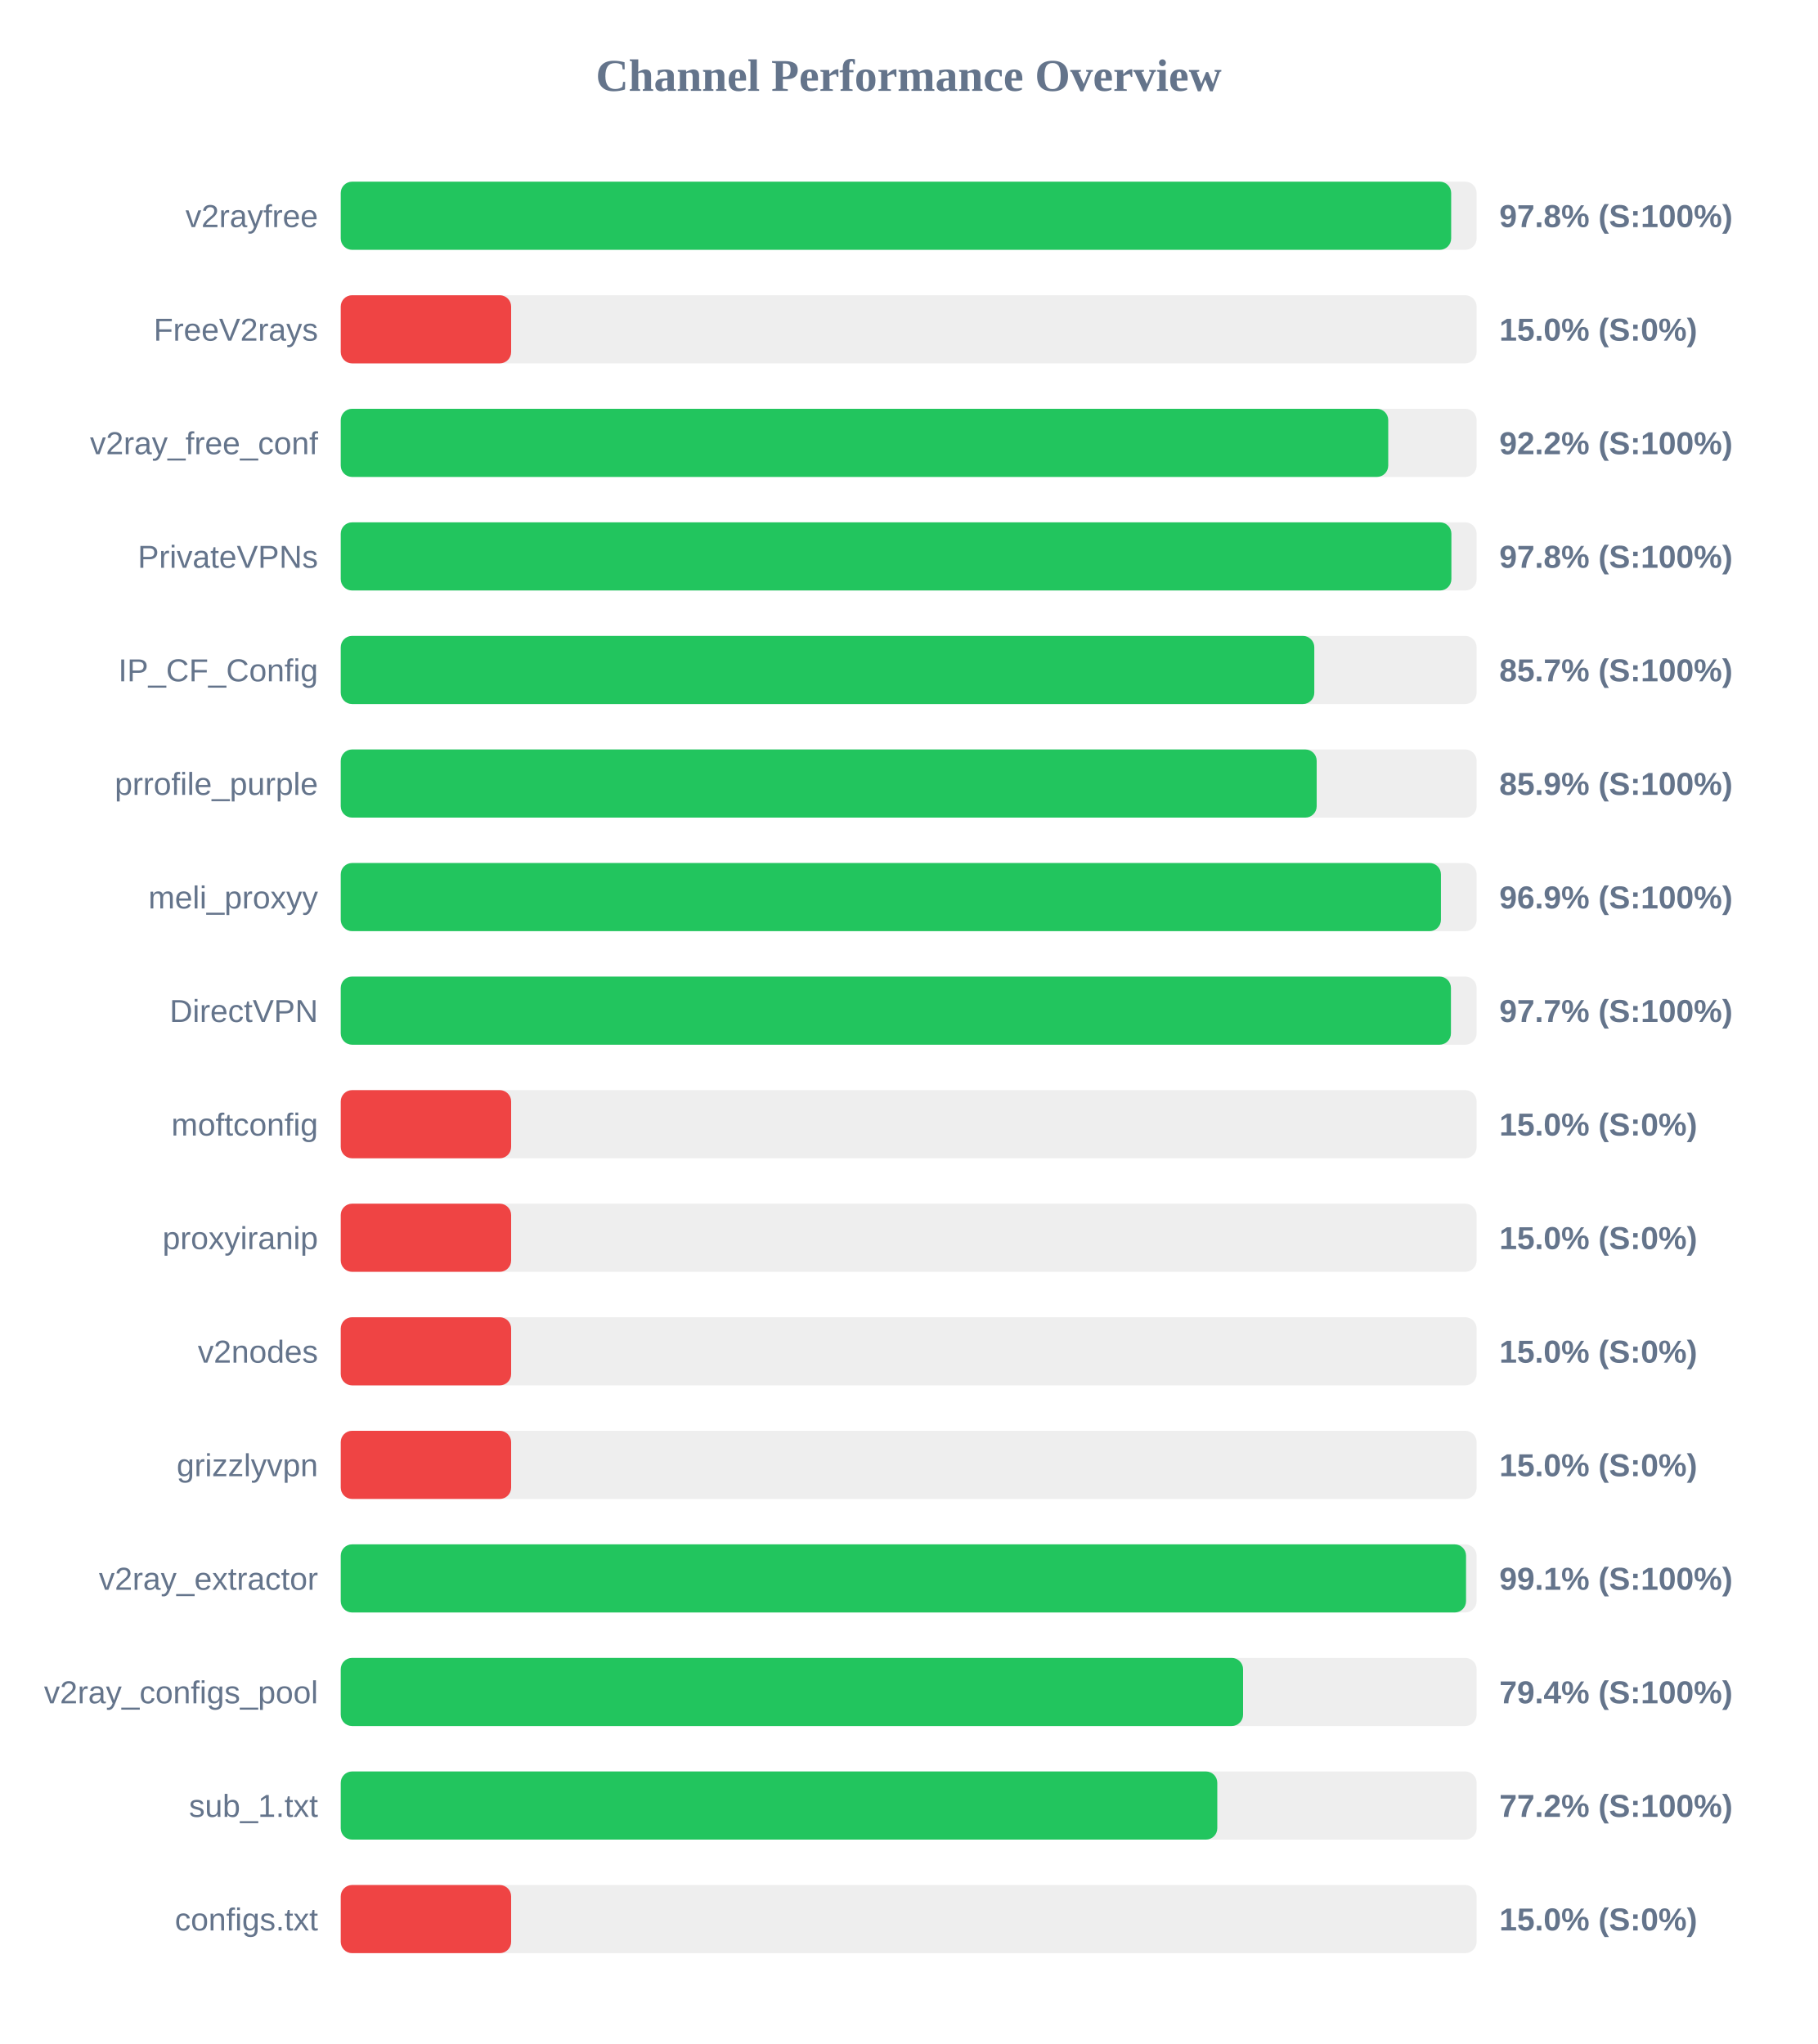
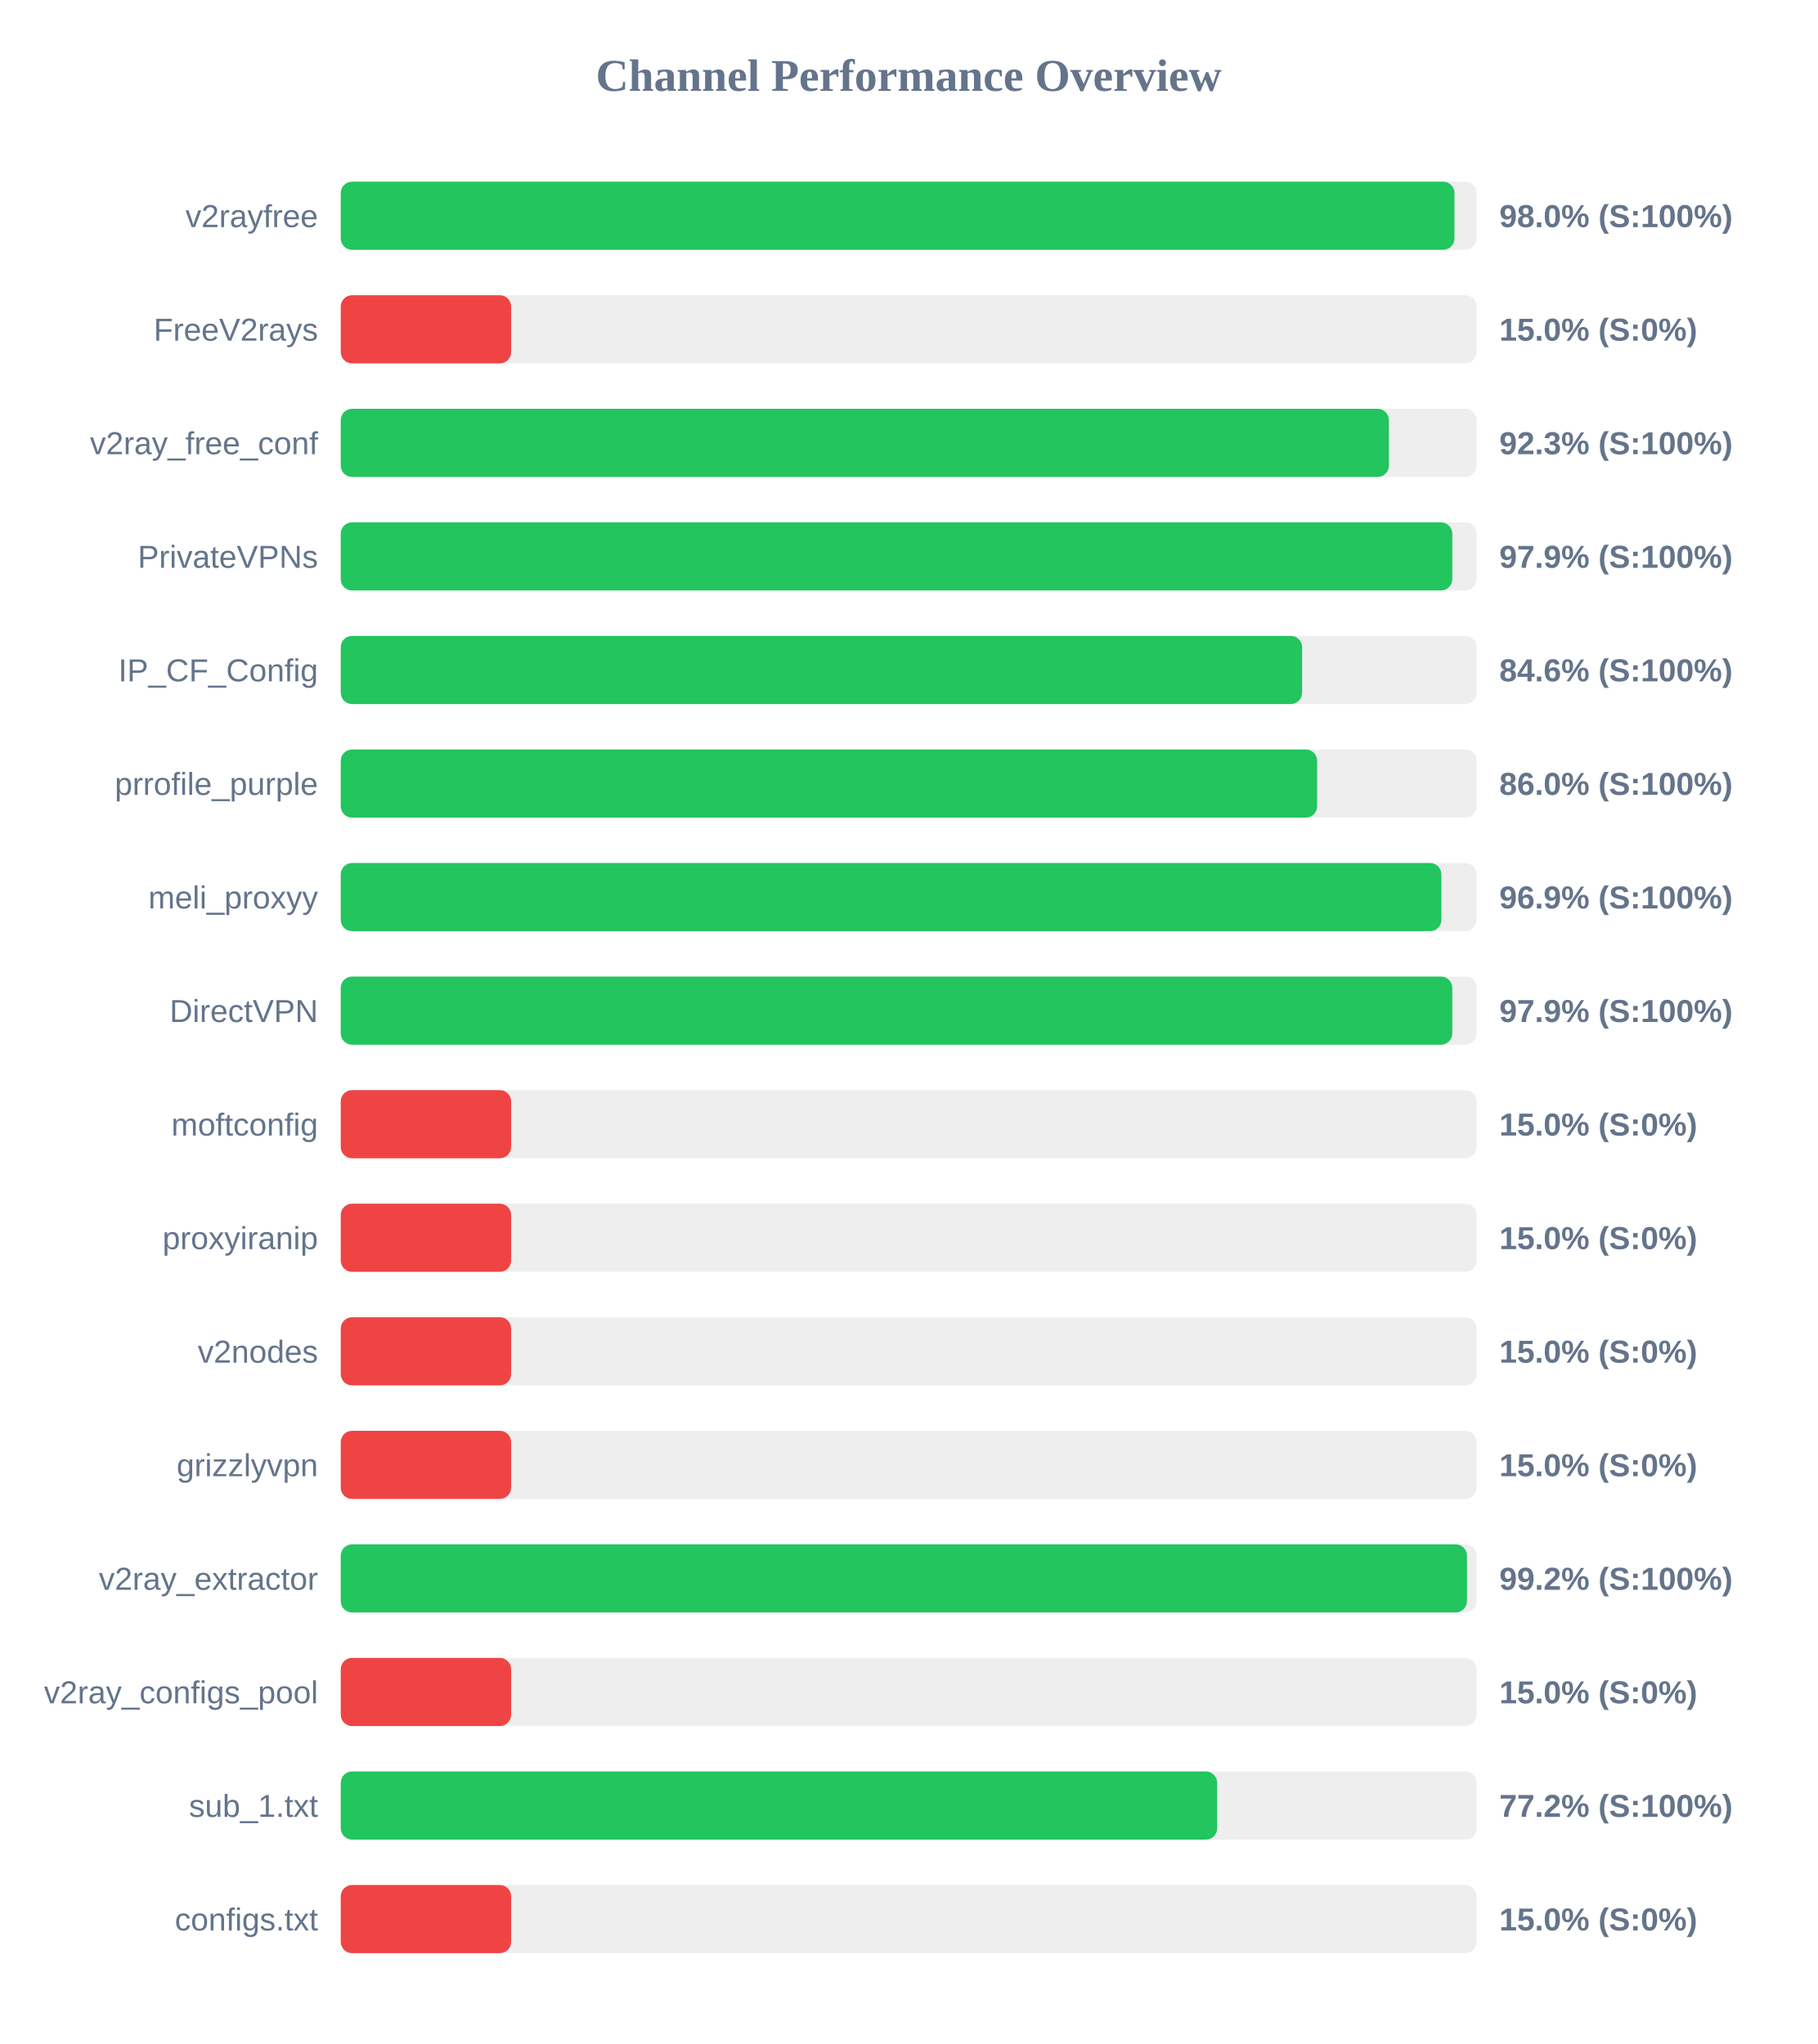
<svg xmlns="http://www.w3.org/2000/svg" width="800" height="900" version="1.1">
  <style>
        .row { font: 14px Arial; fill: #64748b; }
        .score { font: bold 14px Arial; fill: #64748b; }
    </style>
  <text x="400" y="40" text-anchor="middle" font-size="20px" font-weight="bold" fill="#64748b">Channel Performance Overview</text>
  <rect x="150" y="80" width="500" height="30" fill="#eee" rx="5" />
-   <rect x="150" y="80" width="488.8" height="30" fill="#22c55e" rx="5" />
+   <rect x="150" y="80" width="490.25" height="30" fill="#22c55e" rx="5" />
  <text x="140" y="100" text-anchor="end" class="row">v2rayfree</text>
-   <text x="660" y="100" text-anchor="start" class="score">97.8% (S:100%)</text>
+   <text x="660" y="100" text-anchor="start" class="score">98.0% (S:100%)</text>
  <rect x="150" y="130" width="500" height="30" fill="#eee" rx="5" />
  <rect x="150" y="130" width="75.0" height="30" fill="#ef4444" rx="5" />
  <text x="140" y="150" text-anchor="end" class="row">FreeV2rays</text>
  <text x="660" y="150" text-anchor="start" class="score">15.0% (S:0%)</text>
  <rect x="150" y="180" width="500" height="30" fill="#eee" rx="5" />
-   <rect x="150" y="180" width="461.1" height="30" fill="#22c55e" rx="5" />
+   <rect x="150" y="180" width="461.4" height="30" fill="#22c55e" rx="5" />
  <text x="140" y="200" text-anchor="end" class="row">v2ray_free_conf</text>
-   <text x="660" y="200" text-anchor="start" class="score">92.2% (S:100%)</text>
+   <text x="660" y="200" text-anchor="start" class="score">92.3% (S:100%)</text>
  <rect x="150" y="230" width="500" height="30" fill="#eee" rx="5" />
-   <rect x="150" y="230" width="488.9" height="30" fill="#22c55e" rx="5" />
+   <rect x="150" y="230" width="489.3" height="30" fill="#22c55e" rx="5" />
  <text x="140" y="250" text-anchor="end" class="row">PrivateVPNs</text>
-   <text x="660" y="250" text-anchor="start" class="score">97.8% (S:100%)</text>
+   <text x="660" y="250" text-anchor="start" class="score">97.9% (S:100%)</text>
  <rect x="150" y="280" width="500" height="30" fill="#eee" rx="5" />
-   <rect x="150" y="280" width="428.55" height="30" fill="#22c55e" rx="5" />
+   <rect x="150" y="280" width="423.2" height="30" fill="#22c55e" rx="5" />
  <text x="140" y="300" text-anchor="end" class="row">IP_CF_Config</text>
-   <text x="660" y="300" text-anchor="start" class="score">85.7% (S:100%)</text>
+   <text x="660" y="300" text-anchor="start" class="score">84.6% (S:100%)</text>
  <rect x="150" y="330" width="500" height="30" fill="#eee" rx="5" />
-   <rect x="150" y="330" width="429.6" height="30" fill="#22c55e" rx="5" />
+   <rect x="150" y="330" width="429.8" height="30" fill="#22c55e" rx="5" />
  <text x="140" y="350" text-anchor="end" class="row">prrofile_purple</text>
-   <text x="660" y="350" text-anchor="start" class="score">85.9% (S:100%)</text>
+   <text x="660" y="350" text-anchor="start" class="score">86.0% (S:100%)</text>
  <rect x="150" y="380" width="500" height="30" fill="#eee" rx="5" />
-   <rect x="150" y="380" width="484.3" height="30" fill="#22c55e" rx="5" />
+   <rect x="150" y="380" width="484.5" height="30" fill="#22c55e" rx="5" />
  <text x="140" y="400" text-anchor="end" class="row">meli_proxyy</text>
  <text x="660" y="400" text-anchor="start" class="score">96.9% (S:100%)</text>
  <rect x="150" y="430" width="500" height="30" fill="#eee" rx="5" />
-   <rect x="150" y="430" width="488.7" height="30" fill="#22c55e" rx="5" />
+   <rect x="150" y="430" width="489.3" height="30" fill="#22c55e" rx="5" />
  <text x="140" y="450" text-anchor="end" class="row">DirectVPN</text>
-   <text x="660" y="450" text-anchor="start" class="score">97.7% (S:100%)</text>
+   <text x="660" y="450" text-anchor="start" class="score">97.9% (S:100%)</text>
  <rect x="150" y="480" width="500" height="30" fill="#eee" rx="5" />
  <rect x="150" y="480" width="75.0" height="30" fill="#ef4444" rx="5" />
  <text x="140" y="500" text-anchor="end" class="row">moftconfig</text>
  <text x="660" y="500" text-anchor="start" class="score">15.0% (S:0%)</text>
  <rect x="150" y="530" width="500" height="30" fill="#eee" rx="5" />
  <rect x="150" y="530" width="75.0" height="30" fill="#ef4444" rx="5" />
  <text x="140" y="550" text-anchor="end" class="row">proxyiranip</text>
  <text x="660" y="550" text-anchor="start" class="score">15.0% (S:0%)</text>
  <rect x="150" y="580" width="500" height="30" fill="#eee" rx="5" />
  <rect x="150" y="580" width="75.0" height="30" fill="#ef4444" rx="5" />
  <text x="140" y="600" text-anchor="end" class="row">v2nodes</text>
  <text x="660" y="600" text-anchor="start" class="score">15.0% (S:0%)</text>
  <rect x="150" y="630" width="500" height="30" fill="#eee" rx="5" />
  <rect x="150" y="630" width="75.0" height="30" fill="#ef4444" rx="5" />
  <text x="140" y="650" text-anchor="end" class="row">grizzlyvpn</text>
  <text x="660" y="650" text-anchor="start" class="score">15.0% (S:0%)</text>
  <rect x="150" y="680" width="500" height="30" fill="#eee" rx="5" />
-   <rect x="150" y="680" width="495.35" height="30" fill="#22c55e" rx="5" />
+   <rect x="150" y="680" width="495.75" height="30" fill="#22c55e" rx="5" />
  <text x="140" y="700" text-anchor="end" class="row">v2ray_extractor</text>
-   <text x="660" y="700" text-anchor="start" class="score">99.1% (S:100%)</text>
+   <text x="660" y="700" text-anchor="start" class="score">99.2% (S:100%)</text>
  <rect x="150" y="730" width="500" height="30" fill="#eee" rx="5" />
-   <rect x="150" y="730" width="397.2" height="30" fill="#22c55e" rx="5" />
+   <rect x="150" y="730" width="75.0" height="30" fill="#ef4444" rx="5" />
  <text x="140" y="750" text-anchor="end" class="row">v2ray_configs_pool</text>
-   <text x="660" y="750" text-anchor="start" class="score">79.4% (S:100%)</text>
+   <text x="660" y="750" text-anchor="start" class="score">15.0% (S:0%)</text>
  <rect x="150" y="780" width="500" height="30" fill="#eee" rx="5" />
-   <rect x="150" y="780" width="385.85" height="30" fill="#22c55e" rx="5" />
+   <rect x="150" y="780" width="385.8" height="30" fill="#22c55e" rx="5" />
  <text x="140" y="800" text-anchor="end" class="row">sub_1.txt</text>
  <text x="660" y="800" text-anchor="start" class="score">77.2% (S:100%)</text>
  <rect x="150" y="830" width="500" height="30" fill="#eee" rx="5" />
  <rect x="150" y="830" width="75.0" height="30" fill="#ef4444" rx="5" />
  <text x="140" y="850" text-anchor="end" class="row">configs.txt</text>
  <text x="660" y="850" text-anchor="start" class="score">15.0% (S:0%)</text>
</svg>
